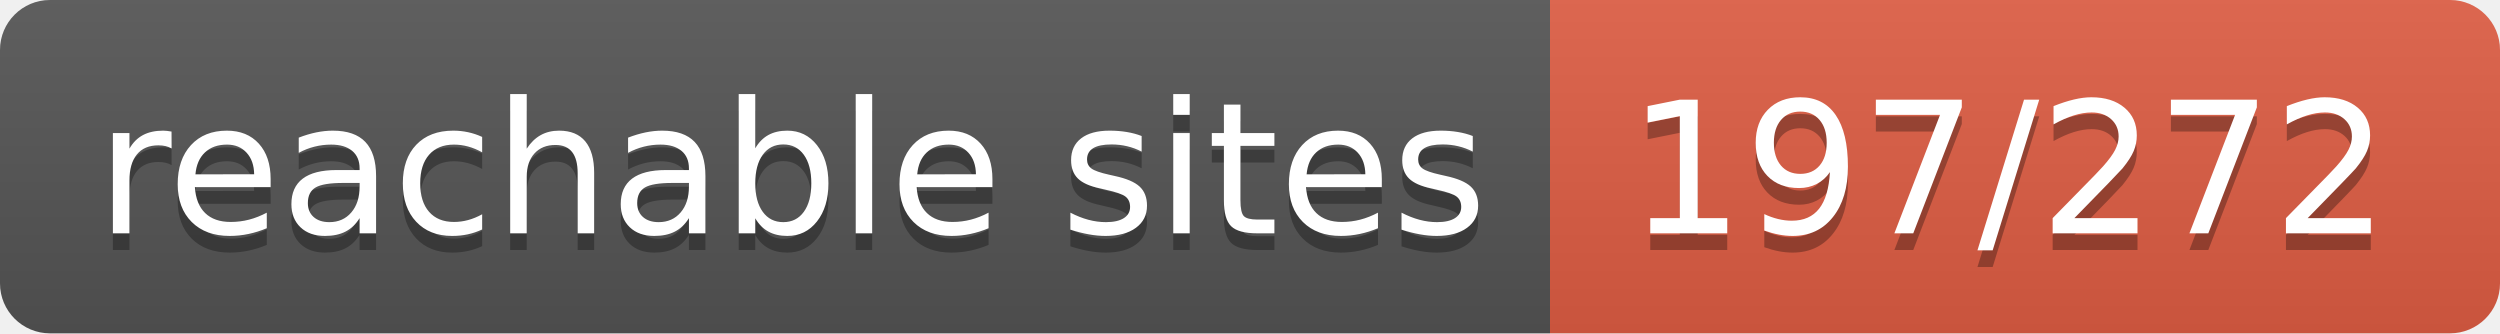
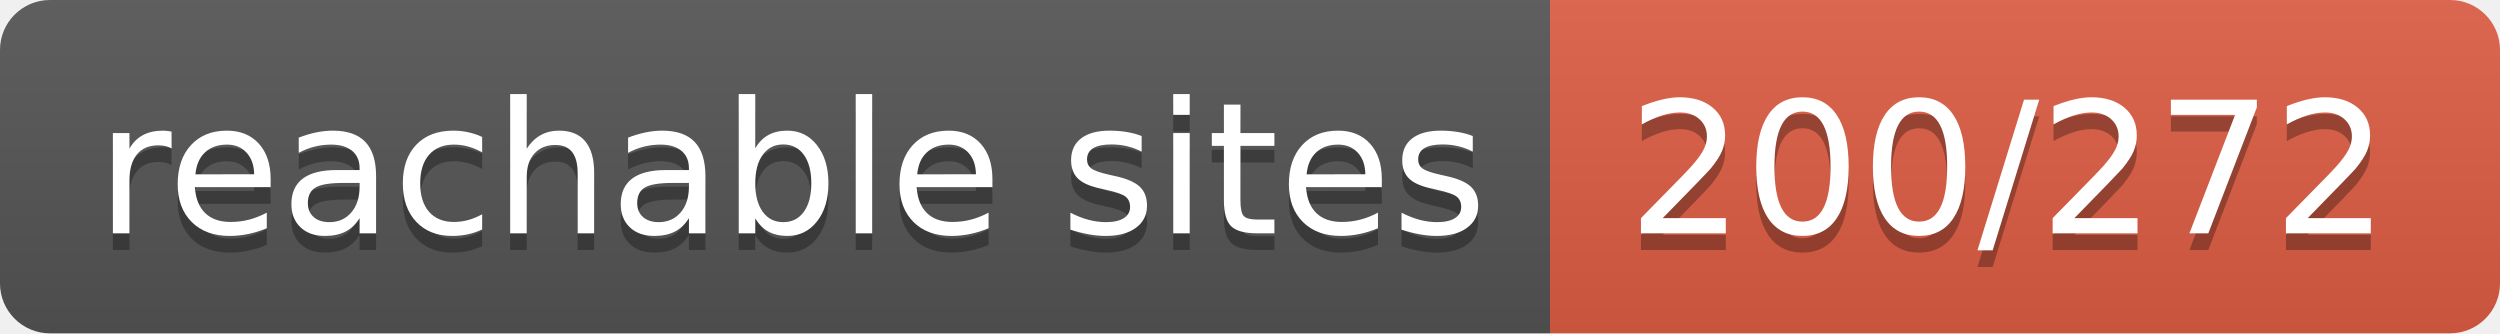
- <svg xmlns="http://www.w3.org/2000/svg" width="150" height="20" role="img" aria-label="reachable sites: 197/272">
+ <svg xmlns="http://www.w3.org/2000/svg" width="150" height="20" role="img" aria-label="reachable sites: 200/272">
  <linearGradient id="s" x2="0" y2="100%">
    <stop offset="0" stop-color="#bbb" stop-opacity=".1" />
    <stop offset="1" stop-opacity=".1" />
  </linearGradient>
  <clipPath id="r">
    <rect width="150" height="20" rx="3" fill="#fff" />
  </clipPath>
  <g clip-path="url(#r)">
    <rect width="93" height="20" fill="#555" />
    <rect x="93" width="57" height="20" fill="#e05d44" />
    <rect width="150" height="20" fill="url(#s)" />
  </g>
  <g fill="#fff" text-anchor="middle" font-family="Verdana,Geneva,DejaVu Sans,sans-serif" text-rendering="geometricPrecision" font-size="110">
    <text aria-hidden="true" x="475" y="150" fill="#010101" fill-opacity=".3" transform="scale(.1)" textLength="830">reachable sites</text>
    <text x="475" y="140" transform="scale(.1)" fill="#fff" textLength="830">reachable sites</text>
-     <text aria-hidden="true" x="1205" y="150" fill="#010101" fill-opacity=".3" transform="scale(.1)" textLength="470">197/272</text>
-     <text x="1205" y="140" transform="scale(.1)" fill="#fff" textLength="470">197/272</text>
+     <text aria-hidden="true" x="1205" y="150" fill="#010101" fill-opacity=".3" transform="scale(.1)" textLength="470">200/272</text>
+     <text x="1205" y="140" transform="scale(.1)" fill="#fff" textLength="470">200/272</text>
  </g>
</svg>
